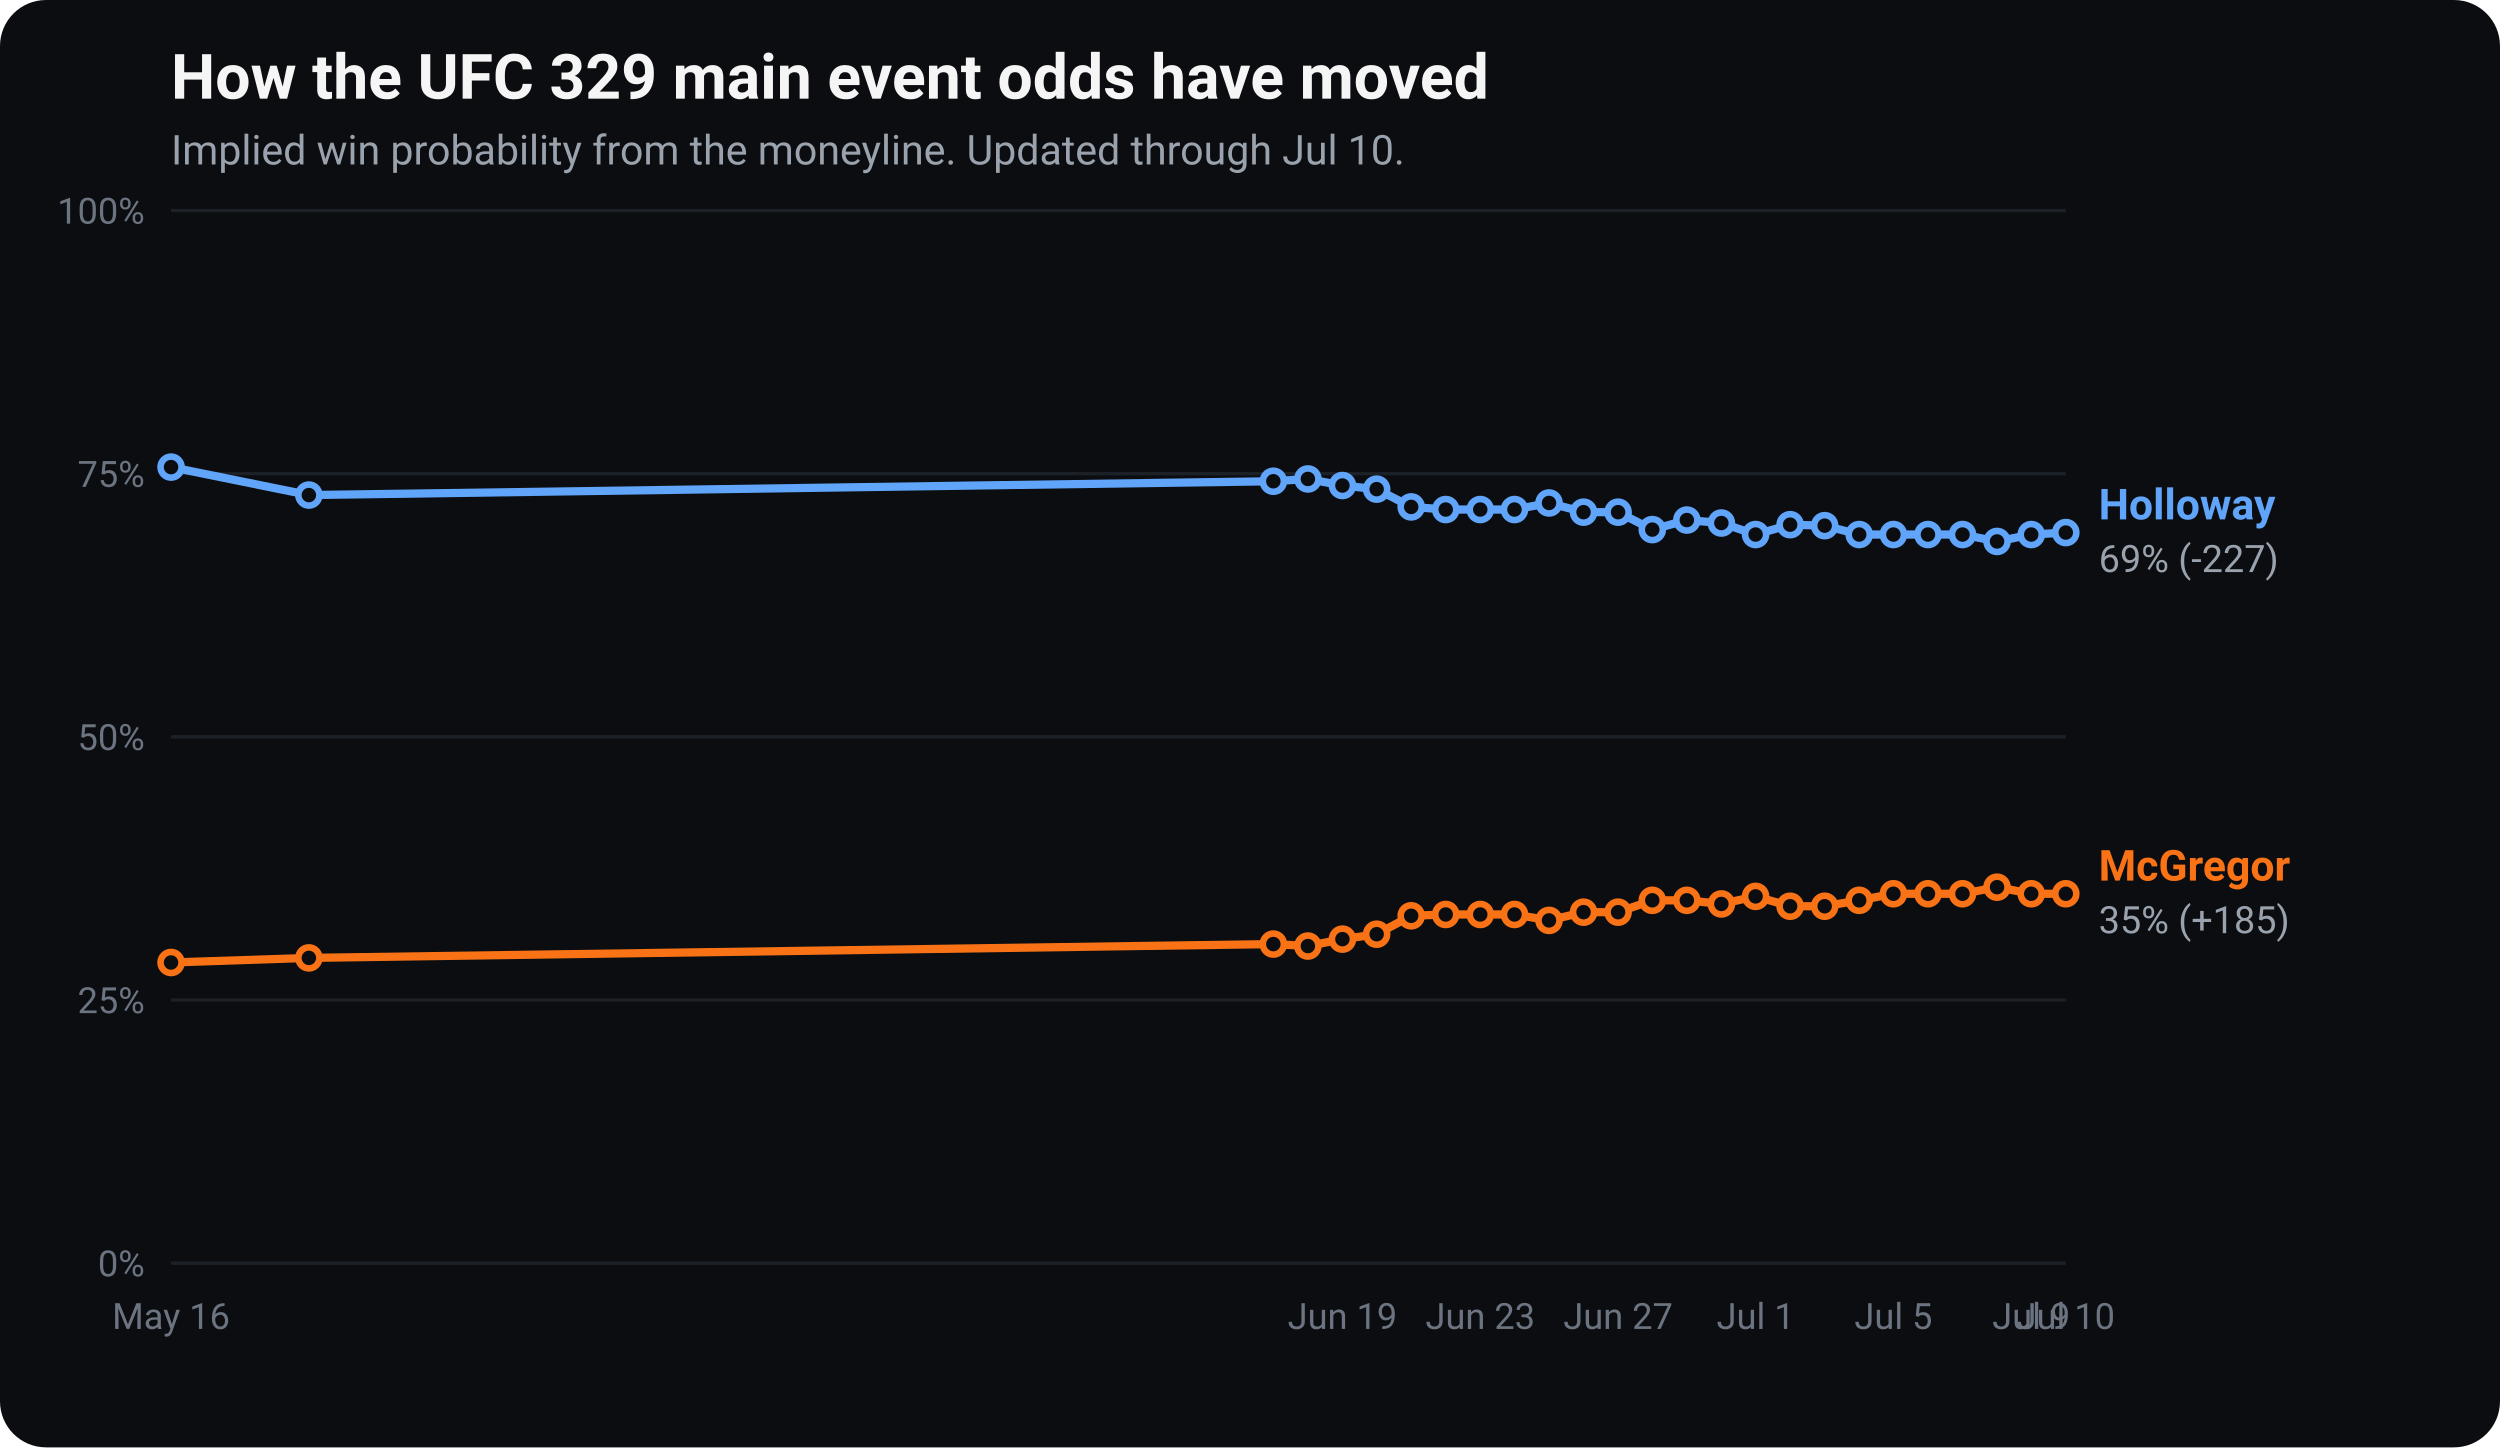
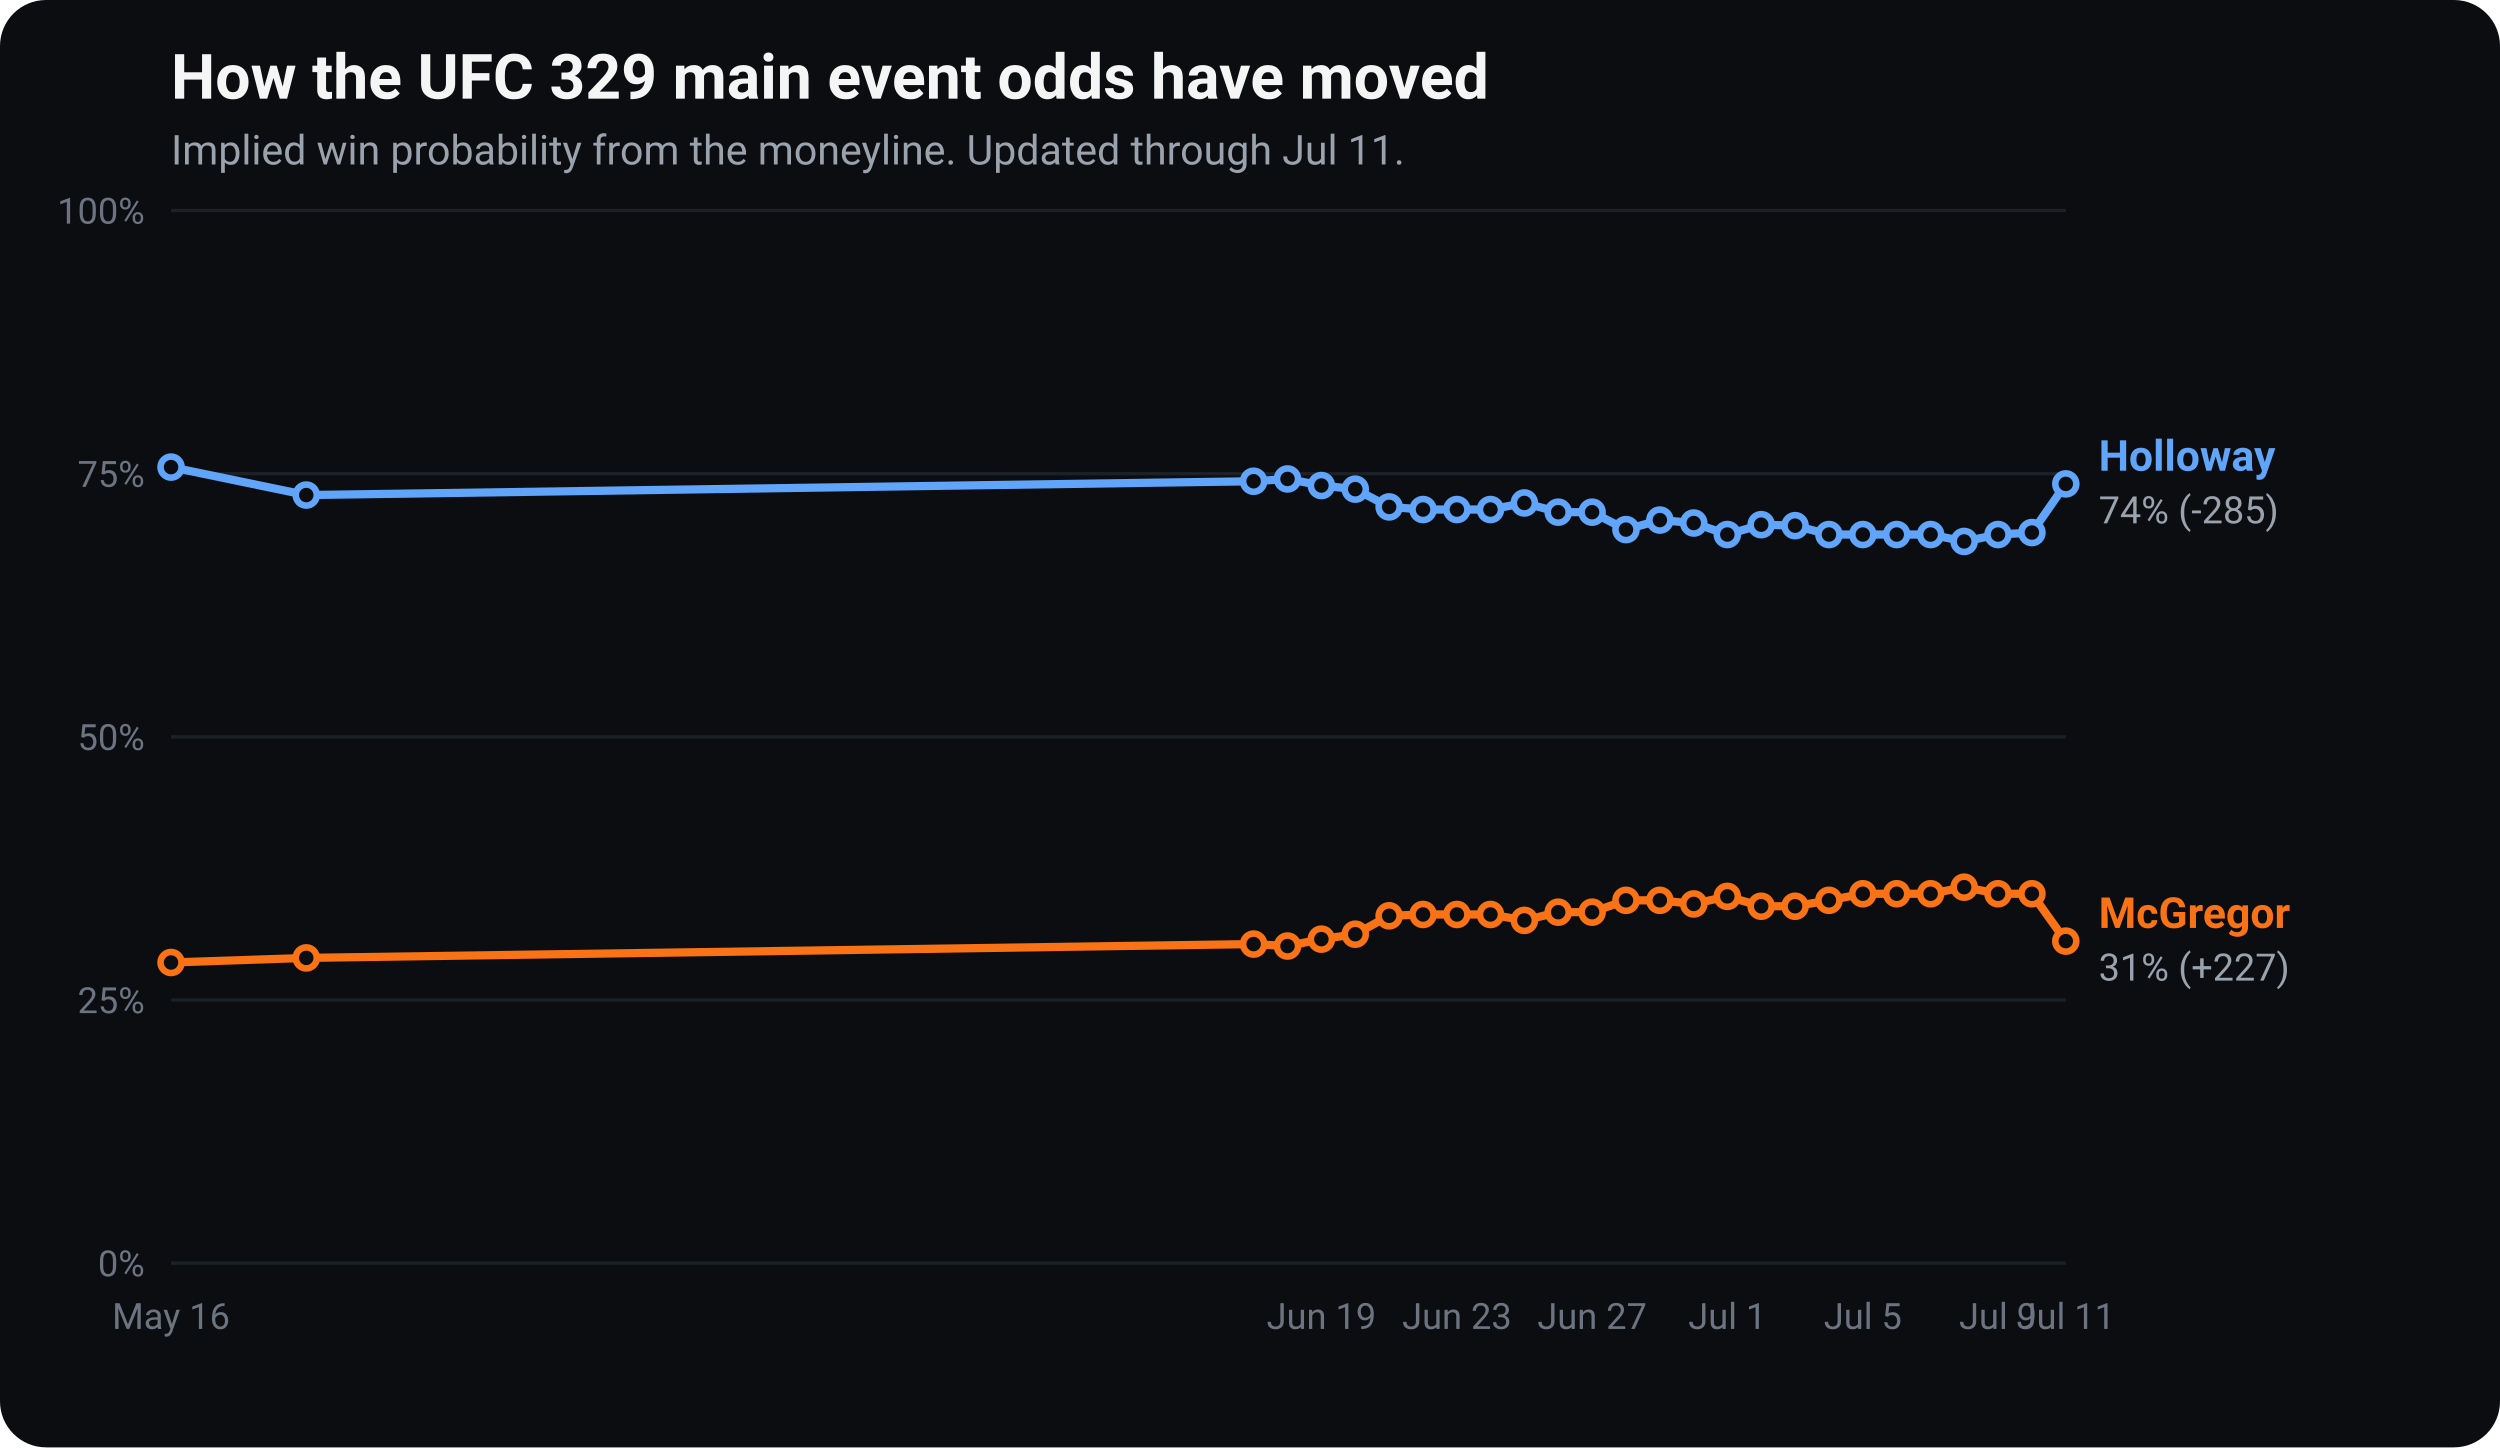
<svg xmlns="http://www.w3.org/2000/svg" viewBox="0 0 760 440" width="760" height="440" font-family="-apple-system, Segoe UI, Roboto, Helvetica, Arial, sans-serif" role="img" aria-label="UFC 329 main event odds movement: implied win probability for Conor McGregor and Max Holloway over time.">
  <rect x="0" y="0" width="760" height="440" rx="14" fill="#0b0d10" />
  <text x="52" y="30" fill="#f5f5f5" font-size="19" font-weight="700">How the UFC 329 main event odds have moved</text>
-   <text x="52" y="50" fill="#9aa3ad" font-size="12.5">Implied win probability from the moneyline. Updated through Jul 10.</text>
+   <text x="52" y="50" fill="#9aa3ad" font-size="12.5">Implied win probability from the moneyline. Updated through Jul 11.</text>
  <line x1="52" y1="384.0" x2="628" y2="384.0" stroke="#1c2127" stroke-width="1" />
  <text x="44" y="388.0" fill="#6b7480" font-size="11" text-anchor="end">0%</text>
  <line x1="52" y1="304.0" x2="628" y2="304.0" stroke="#1c2127" stroke-width="1" />
  <text x="44" y="308.0" fill="#6b7480" font-size="11" text-anchor="end">25%</text>
  <line x1="52" y1="224.0" x2="628" y2="224.0" stroke="#1c2127" stroke-width="1" />
  <text x="44" y="228.0" fill="#6b7480" font-size="11" text-anchor="end">50%</text>
  <line x1="52" y1="144.0" x2="628" y2="144.0" stroke="#1c2127" stroke-width="1" />
  <text x="44" y="148.0" fill="#6b7480" font-size="11" text-anchor="end">75%</text>
  <line x1="52" y1="64.0" x2="628" y2="64.0" stroke="#1c2127" stroke-width="1" />
  <text x="44" y="68.0" fill="#6b7480" font-size="11" text-anchor="end">100%</text>
  <text x="52.0" y="404" fill="#6b7480" font-size="11" text-anchor="middle">May 16</text>
-   <text x="408.1" y="404" fill="#6b7480" font-size="11" text-anchor="middle">Jun 19</text>
-   <text x="450.0" y="404" fill="#6b7480" font-size="11" text-anchor="middle">Jun 23</text>
-   <text x="491.9" y="404" fill="#6b7480" font-size="11" text-anchor="middle">Jun 27</text>
-   <text x="533.7" y="404" fill="#6b7480" font-size="11" text-anchor="middle">Jul 1</text>
-   <text x="575.6" y="404" fill="#6b7480" font-size="11" text-anchor="middle">Jul 5</text>
-   <text x="617.5" y="404" fill="#6b7480" font-size="11" text-anchor="middle">Jul 9</text>
-   <text x="628.0" y="404" fill="#6b7480" font-size="11" text-anchor="middle">Jul 10</text>
-   <polyline points="52.0,292.6 93.9,291.2 387.1,287.0 397.6,287.6 408.1,285.5 418.5,284.0 429.0,278.4 439.5,278.0 450.0,278.0 460.4,278.0 470.9,279.8 481.4,277.3 491.9,277.3 502.3,273.7 512.8,273.7 523.3,274.8 533.7,272.5 544.2,275.5 554.7,275.5 565.2,273.7 575.6,271.7 586.1,271.7 596.6,271.7 607.1,269.7 617.5,271.7 628.0,271.7" fill="none" stroke="#f97316" stroke-width="2.5" stroke-linejoin="round" stroke-linecap="round" />
+   <text x="401.7" y="404" fill="#6b7480" font-size="11" text-anchor="middle">Jun 19</text>
+   <text x="442.9" y="404" fill="#6b7480" font-size="11" text-anchor="middle">Jun 23</text>
+   <text x="484.0" y="404" fill="#6b7480" font-size="11" text-anchor="middle">Jun 27</text>
+   <text x="525.1" y="404" fill="#6b7480" font-size="11" text-anchor="middle">Jul 1</text>
+   <text x="566.3" y="404" fill="#6b7480" font-size="11" text-anchor="middle">Jul 5</text>
+   <text x="607.4" y="404" fill="#6b7480" font-size="11" text-anchor="middle">Jul 9</text>
+   <text x="628.0" y="404" fill="#6b7480" font-size="11" text-anchor="middle">Jul 11</text>
+   <polyline points="52.0,292.6 93.1,291.2 381.1,287.0 391.4,287.6 401.7,285.5 412.0,284.0 422.3,278.4 432.6,278.0 442.9,278.0 453.1,278.0 463.4,279.8 473.7,277.3 484.0,277.3 494.3,273.7 504.6,273.7 514.9,274.8 525.1,272.5 535.4,275.5 545.7,275.5 556.0,273.7 566.3,271.7 576.6,271.7 586.9,271.7 597.1,269.7 607.4,271.7 617.7,271.7 628.0,286.1" fill="none" stroke="#f97316" stroke-width="2.5" stroke-linejoin="round" stroke-linecap="round" />
  <circle cx="52.0" cy="292.6" r="3.2" fill="#0b0d10" stroke="#f97316" stroke-width="2" />
-   <circle cx="93.9" cy="291.2" r="3.2" fill="#0b0d10" stroke="#f97316" stroke-width="2" />
-   <circle cx="387.1" cy="287.0" r="3.2" fill="#0b0d10" stroke="#f97316" stroke-width="2" />
-   <circle cx="397.6" cy="287.6" r="3.2" fill="#0b0d10" stroke="#f97316" stroke-width="2" />
-   <circle cx="408.1" cy="285.5" r="3.2" fill="#0b0d10" stroke="#f97316" stroke-width="2" />
-   <circle cx="418.5" cy="284.0" r="3.2" fill="#0b0d10" stroke="#f97316" stroke-width="2" />
-   <circle cx="429.0" cy="278.4" r="3.2" fill="#0b0d10" stroke="#f97316" stroke-width="2" />
-   <circle cx="439.5" cy="278.0" r="3.2" fill="#0b0d10" stroke="#f97316" stroke-width="2" />
-   <circle cx="450.0" cy="278.0" r="3.2" fill="#0b0d10" stroke="#f97316" stroke-width="2" />
-   <circle cx="460.4" cy="278.0" r="3.2" fill="#0b0d10" stroke="#f97316" stroke-width="2" />
-   <circle cx="470.9" cy="279.8" r="3.2" fill="#0b0d10" stroke="#f97316" stroke-width="2" />
-   <circle cx="481.4" cy="277.3" r="3.2" fill="#0b0d10" stroke="#f97316" stroke-width="2" />
-   <circle cx="491.9" cy="277.3" r="3.2" fill="#0b0d10" stroke="#f97316" stroke-width="2" />
-   <circle cx="502.3" cy="273.7" r="3.2" fill="#0b0d10" stroke="#f97316" stroke-width="2" />
-   <circle cx="512.8" cy="273.7" r="3.2" fill="#0b0d10" stroke="#f97316" stroke-width="2" />
-   <circle cx="523.3" cy="274.8" r="3.2" fill="#0b0d10" stroke="#f97316" stroke-width="2" />
-   <circle cx="533.7" cy="272.5" r="3.2" fill="#0b0d10" stroke="#f97316" stroke-width="2" />
-   <circle cx="544.2" cy="275.5" r="3.2" fill="#0b0d10" stroke="#f97316" stroke-width="2" />
-   <circle cx="554.7" cy="275.5" r="3.2" fill="#0b0d10" stroke="#f97316" stroke-width="2" />
-   <circle cx="565.2" cy="273.7" r="3.2" fill="#0b0d10" stroke="#f97316" stroke-width="2" />
-   <circle cx="575.6" cy="271.7" r="3.2" fill="#0b0d10" stroke="#f97316" stroke-width="2" />
-   <circle cx="586.1" cy="271.7" r="3.2" fill="#0b0d10" stroke="#f97316" stroke-width="2" />
-   <circle cx="596.6" cy="271.7" r="3.2" fill="#0b0d10" stroke="#f97316" stroke-width="2" />
-   <circle cx="607.1" cy="269.7" r="3.2" fill="#0b0d10" stroke="#f97316" stroke-width="2" />
-   <circle cx="617.5" cy="271.7" r="3.2" fill="#0b0d10" stroke="#f97316" stroke-width="2" />
-   <circle cx="628.0" cy="271.7" r="3.2" fill="#0b0d10" stroke="#f97316" stroke-width="2" />
-   <text x="638.0" y="267.7" fill="#f97316" font-size="13" font-weight="700">McGregor</text>
-   <text x="638.0" y="283.7" fill="#9aa3ad" font-size="11.5">35% (+185)</text>
-   <polyline points="52.0,142.0 93.9,150.5 387.1,146.3 397.6,145.6 408.1,147.6 418.5,148.7 429.0,154.1 439.5,154.9 450.0,154.9 460.4,154.9 470.9,152.9 481.4,155.7 491.9,155.7 502.3,161.0 512.8,158.1 523.3,159.0 533.7,162.5 544.2,159.5 554.7,159.8 565.2,162.5 575.6,162.5 586.1,162.5 596.6,162.5 607.1,164.6 617.5,162.5 628.0,161.9" fill="none" stroke="#60a5fa" stroke-width="2.5" stroke-linejoin="round" stroke-linecap="round" />
+   <circle cx="93.1" cy="291.2" r="3.2" fill="#0b0d10" stroke="#f97316" stroke-width="2" />
+   <circle cx="381.1" cy="287.0" r="3.2" fill="#0b0d10" stroke="#f97316" stroke-width="2" />
+   <circle cx="391.4" cy="287.6" r="3.2" fill="#0b0d10" stroke="#f97316" stroke-width="2" />
+   <circle cx="401.7" cy="285.5" r="3.2" fill="#0b0d10" stroke="#f97316" stroke-width="2" />
+   <circle cx="412.0" cy="284.0" r="3.2" fill="#0b0d10" stroke="#f97316" stroke-width="2" />
+   <circle cx="422.3" cy="278.4" r="3.2" fill="#0b0d10" stroke="#f97316" stroke-width="2" />
+   <circle cx="432.6" cy="278.0" r="3.2" fill="#0b0d10" stroke="#f97316" stroke-width="2" />
+   <circle cx="442.9" cy="278.0" r="3.2" fill="#0b0d10" stroke="#f97316" stroke-width="2" />
+   <circle cx="453.1" cy="278.0" r="3.2" fill="#0b0d10" stroke="#f97316" stroke-width="2" />
+   <circle cx="463.4" cy="279.8" r="3.2" fill="#0b0d10" stroke="#f97316" stroke-width="2" />
+   <circle cx="473.7" cy="277.3" r="3.2" fill="#0b0d10" stroke="#f97316" stroke-width="2" />
+   <circle cx="484.0" cy="277.3" r="3.2" fill="#0b0d10" stroke="#f97316" stroke-width="2" />
+   <circle cx="494.3" cy="273.7" r="3.2" fill="#0b0d10" stroke="#f97316" stroke-width="2" />
+   <circle cx="504.6" cy="273.7" r="3.2" fill="#0b0d10" stroke="#f97316" stroke-width="2" />
+   <circle cx="514.9" cy="274.8" r="3.2" fill="#0b0d10" stroke="#f97316" stroke-width="2" />
+   <circle cx="525.1" cy="272.5" r="3.2" fill="#0b0d10" stroke="#f97316" stroke-width="2" />
+   <circle cx="535.4" cy="275.5" r="3.2" fill="#0b0d10" stroke="#f97316" stroke-width="2" />
+   <circle cx="545.7" cy="275.5" r="3.2" fill="#0b0d10" stroke="#f97316" stroke-width="2" />
+   <circle cx="556.0" cy="273.7" r="3.2" fill="#0b0d10" stroke="#f97316" stroke-width="2" />
+   <circle cx="566.3" cy="271.7" r="3.2" fill="#0b0d10" stroke="#f97316" stroke-width="2" />
+   <circle cx="576.6" cy="271.7" r="3.2" fill="#0b0d10" stroke="#f97316" stroke-width="2" />
+   <circle cx="586.9" cy="271.7" r="3.2" fill="#0b0d10" stroke="#f97316" stroke-width="2" />
+   <circle cx="597.1" cy="269.7" r="3.2" fill="#0b0d10" stroke="#f97316" stroke-width="2" />
+   <circle cx="607.4" cy="271.7" r="3.2" fill="#0b0d10" stroke="#f97316" stroke-width="2" />
+   <circle cx="617.7" cy="271.7" r="3.2" fill="#0b0d10" stroke="#f97316" stroke-width="2" />
+   <circle cx="628.0" cy="286.1" r="3.2" fill="#0b0d10" stroke="#f97316" stroke-width="2" />
+   <text x="638.0" y="282.1" fill="#f97316" font-size="13" font-weight="700">McGregor</text>
+   <text x="638.0" y="298.1" fill="#9aa3ad" font-size="11.5">31% (+227)</text>
+   <polyline points="52.0,142.0 93.1,150.5 381.1,146.3 391.4,145.6 401.7,147.6 412.0,148.7 422.3,154.1 432.6,154.9 442.9,154.9 453.1,154.9 463.4,152.9 473.7,155.7 484.0,155.7 494.3,161.0 504.6,158.1 514.9,159.0 525.1,162.5 535.4,159.5 545.7,159.8 556.0,162.5 566.3,162.5 576.6,162.5 586.9,162.5 597.1,164.6 607.4,162.5 617.7,161.9 628.0,147.1" fill="none" stroke="#60a5fa" stroke-width="2.5" stroke-linejoin="round" stroke-linecap="round" />
  <circle cx="52.0" cy="142.0" r="3.2" fill="#0b0d10" stroke="#60a5fa" stroke-width="2" />
-   <circle cx="93.9" cy="150.5" r="3.2" fill="#0b0d10" stroke="#60a5fa" stroke-width="2" />
-   <circle cx="387.1" cy="146.3" r="3.2" fill="#0b0d10" stroke="#60a5fa" stroke-width="2" />
-   <circle cx="397.6" cy="145.6" r="3.2" fill="#0b0d10" stroke="#60a5fa" stroke-width="2" />
-   <circle cx="408.1" cy="147.6" r="3.2" fill="#0b0d10" stroke="#60a5fa" stroke-width="2" />
-   <circle cx="418.5" cy="148.7" r="3.2" fill="#0b0d10" stroke="#60a5fa" stroke-width="2" />
-   <circle cx="429.0" cy="154.1" r="3.2" fill="#0b0d10" stroke="#60a5fa" stroke-width="2" />
-   <circle cx="439.5" cy="154.9" r="3.2" fill="#0b0d10" stroke="#60a5fa" stroke-width="2" />
-   <circle cx="450.0" cy="154.9" r="3.2" fill="#0b0d10" stroke="#60a5fa" stroke-width="2" />
-   <circle cx="460.4" cy="154.9" r="3.2" fill="#0b0d10" stroke="#60a5fa" stroke-width="2" />
-   <circle cx="470.9" cy="152.9" r="3.2" fill="#0b0d10" stroke="#60a5fa" stroke-width="2" />
-   <circle cx="481.4" cy="155.7" r="3.2" fill="#0b0d10" stroke="#60a5fa" stroke-width="2" />
-   <circle cx="491.9" cy="155.7" r="3.2" fill="#0b0d10" stroke="#60a5fa" stroke-width="2" />
-   <circle cx="502.3" cy="161.0" r="3.2" fill="#0b0d10" stroke="#60a5fa" stroke-width="2" />
-   <circle cx="512.8" cy="158.1" r="3.2" fill="#0b0d10" stroke="#60a5fa" stroke-width="2" />
-   <circle cx="523.3" cy="159.0" r="3.2" fill="#0b0d10" stroke="#60a5fa" stroke-width="2" />
-   <circle cx="533.7" cy="162.5" r="3.2" fill="#0b0d10" stroke="#60a5fa" stroke-width="2" />
-   <circle cx="544.2" cy="159.5" r="3.2" fill="#0b0d10" stroke="#60a5fa" stroke-width="2" />
-   <circle cx="554.7" cy="159.8" r="3.2" fill="#0b0d10" stroke="#60a5fa" stroke-width="2" />
-   <circle cx="565.2" cy="162.5" r="3.2" fill="#0b0d10" stroke="#60a5fa" stroke-width="2" />
-   <circle cx="575.6" cy="162.5" r="3.2" fill="#0b0d10" stroke="#60a5fa" stroke-width="2" />
-   <circle cx="586.1" cy="162.5" r="3.2" fill="#0b0d10" stroke="#60a5fa" stroke-width="2" />
-   <circle cx="596.6" cy="162.5" r="3.2" fill="#0b0d10" stroke="#60a5fa" stroke-width="2" />
-   <circle cx="607.1" cy="164.6" r="3.2" fill="#0b0d10" stroke="#60a5fa" stroke-width="2" />
-   <circle cx="617.5" cy="162.5" r="3.2" fill="#0b0d10" stroke="#60a5fa" stroke-width="2" />
-   <circle cx="628.0" cy="161.9" r="3.2" fill="#0b0d10" stroke="#60a5fa" stroke-width="2" />
-   <text x="638.0" y="157.9" fill="#60a5fa" font-size="13" font-weight="700">Holloway</text>
-   <text x="638.0" y="173.9" fill="#9aa3ad" font-size="11.5">69% (-227)</text>
+   <circle cx="93.1" cy="150.5" r="3.2" fill="#0b0d10" stroke="#60a5fa" stroke-width="2" />
+   <circle cx="381.1" cy="146.3" r="3.2" fill="#0b0d10" stroke="#60a5fa" stroke-width="2" />
+   <circle cx="391.4" cy="145.6" r="3.2" fill="#0b0d10" stroke="#60a5fa" stroke-width="2" />
+   <circle cx="401.7" cy="147.6" r="3.2" fill="#0b0d10" stroke="#60a5fa" stroke-width="2" />
+   <circle cx="412.0" cy="148.7" r="3.2" fill="#0b0d10" stroke="#60a5fa" stroke-width="2" />
+   <circle cx="422.3" cy="154.1" r="3.2" fill="#0b0d10" stroke="#60a5fa" stroke-width="2" />
+   <circle cx="432.6" cy="154.9" r="3.2" fill="#0b0d10" stroke="#60a5fa" stroke-width="2" />
+   <circle cx="442.9" cy="154.9" r="3.2" fill="#0b0d10" stroke="#60a5fa" stroke-width="2" />
+   <circle cx="453.1" cy="154.9" r="3.2" fill="#0b0d10" stroke="#60a5fa" stroke-width="2" />
+   <circle cx="463.4" cy="152.9" r="3.2" fill="#0b0d10" stroke="#60a5fa" stroke-width="2" />
+   <circle cx="473.7" cy="155.7" r="3.2" fill="#0b0d10" stroke="#60a5fa" stroke-width="2" />
+   <circle cx="484.0" cy="155.7" r="3.2" fill="#0b0d10" stroke="#60a5fa" stroke-width="2" />
+   <circle cx="494.3" cy="161.0" r="3.2" fill="#0b0d10" stroke="#60a5fa" stroke-width="2" />
+   <circle cx="504.6" cy="158.1" r="3.2" fill="#0b0d10" stroke="#60a5fa" stroke-width="2" />
+   <circle cx="514.9" cy="159.0" r="3.2" fill="#0b0d10" stroke="#60a5fa" stroke-width="2" />
+   <circle cx="525.1" cy="162.5" r="3.2" fill="#0b0d10" stroke="#60a5fa" stroke-width="2" />
+   <circle cx="535.4" cy="159.5" r="3.2" fill="#0b0d10" stroke="#60a5fa" stroke-width="2" />
+   <circle cx="545.7" cy="159.8" r="3.2" fill="#0b0d10" stroke="#60a5fa" stroke-width="2" />
+   <circle cx="556.0" cy="162.5" r="3.2" fill="#0b0d10" stroke="#60a5fa" stroke-width="2" />
+   <circle cx="566.3" cy="162.5" r="3.2" fill="#0b0d10" stroke="#60a5fa" stroke-width="2" />
+   <circle cx="576.6" cy="162.5" r="3.2" fill="#0b0d10" stroke="#60a5fa" stroke-width="2" />
+   <circle cx="586.9" cy="162.5" r="3.2" fill="#0b0d10" stroke="#60a5fa" stroke-width="2" />
+   <circle cx="597.1" cy="164.6" r="3.2" fill="#0b0d10" stroke="#60a5fa" stroke-width="2" />
+   <circle cx="607.4" cy="162.5" r="3.2" fill="#0b0d10" stroke="#60a5fa" stroke-width="2" />
+   <circle cx="617.7" cy="161.9" r="3.2" fill="#0b0d10" stroke="#60a5fa" stroke-width="2" />
+   <circle cx="628.0" cy="147.1" r="3.2" fill="#0b0d10" stroke="#60a5fa" stroke-width="2" />
+   <text x="638.0" y="143.1" fill="#60a5fa" font-size="13" font-weight="700">Holloway</text>
+   <text x="638.0" y="159.1" fill="#9aa3ad" font-size="11.5">74% (-285)</text>
</svg>
